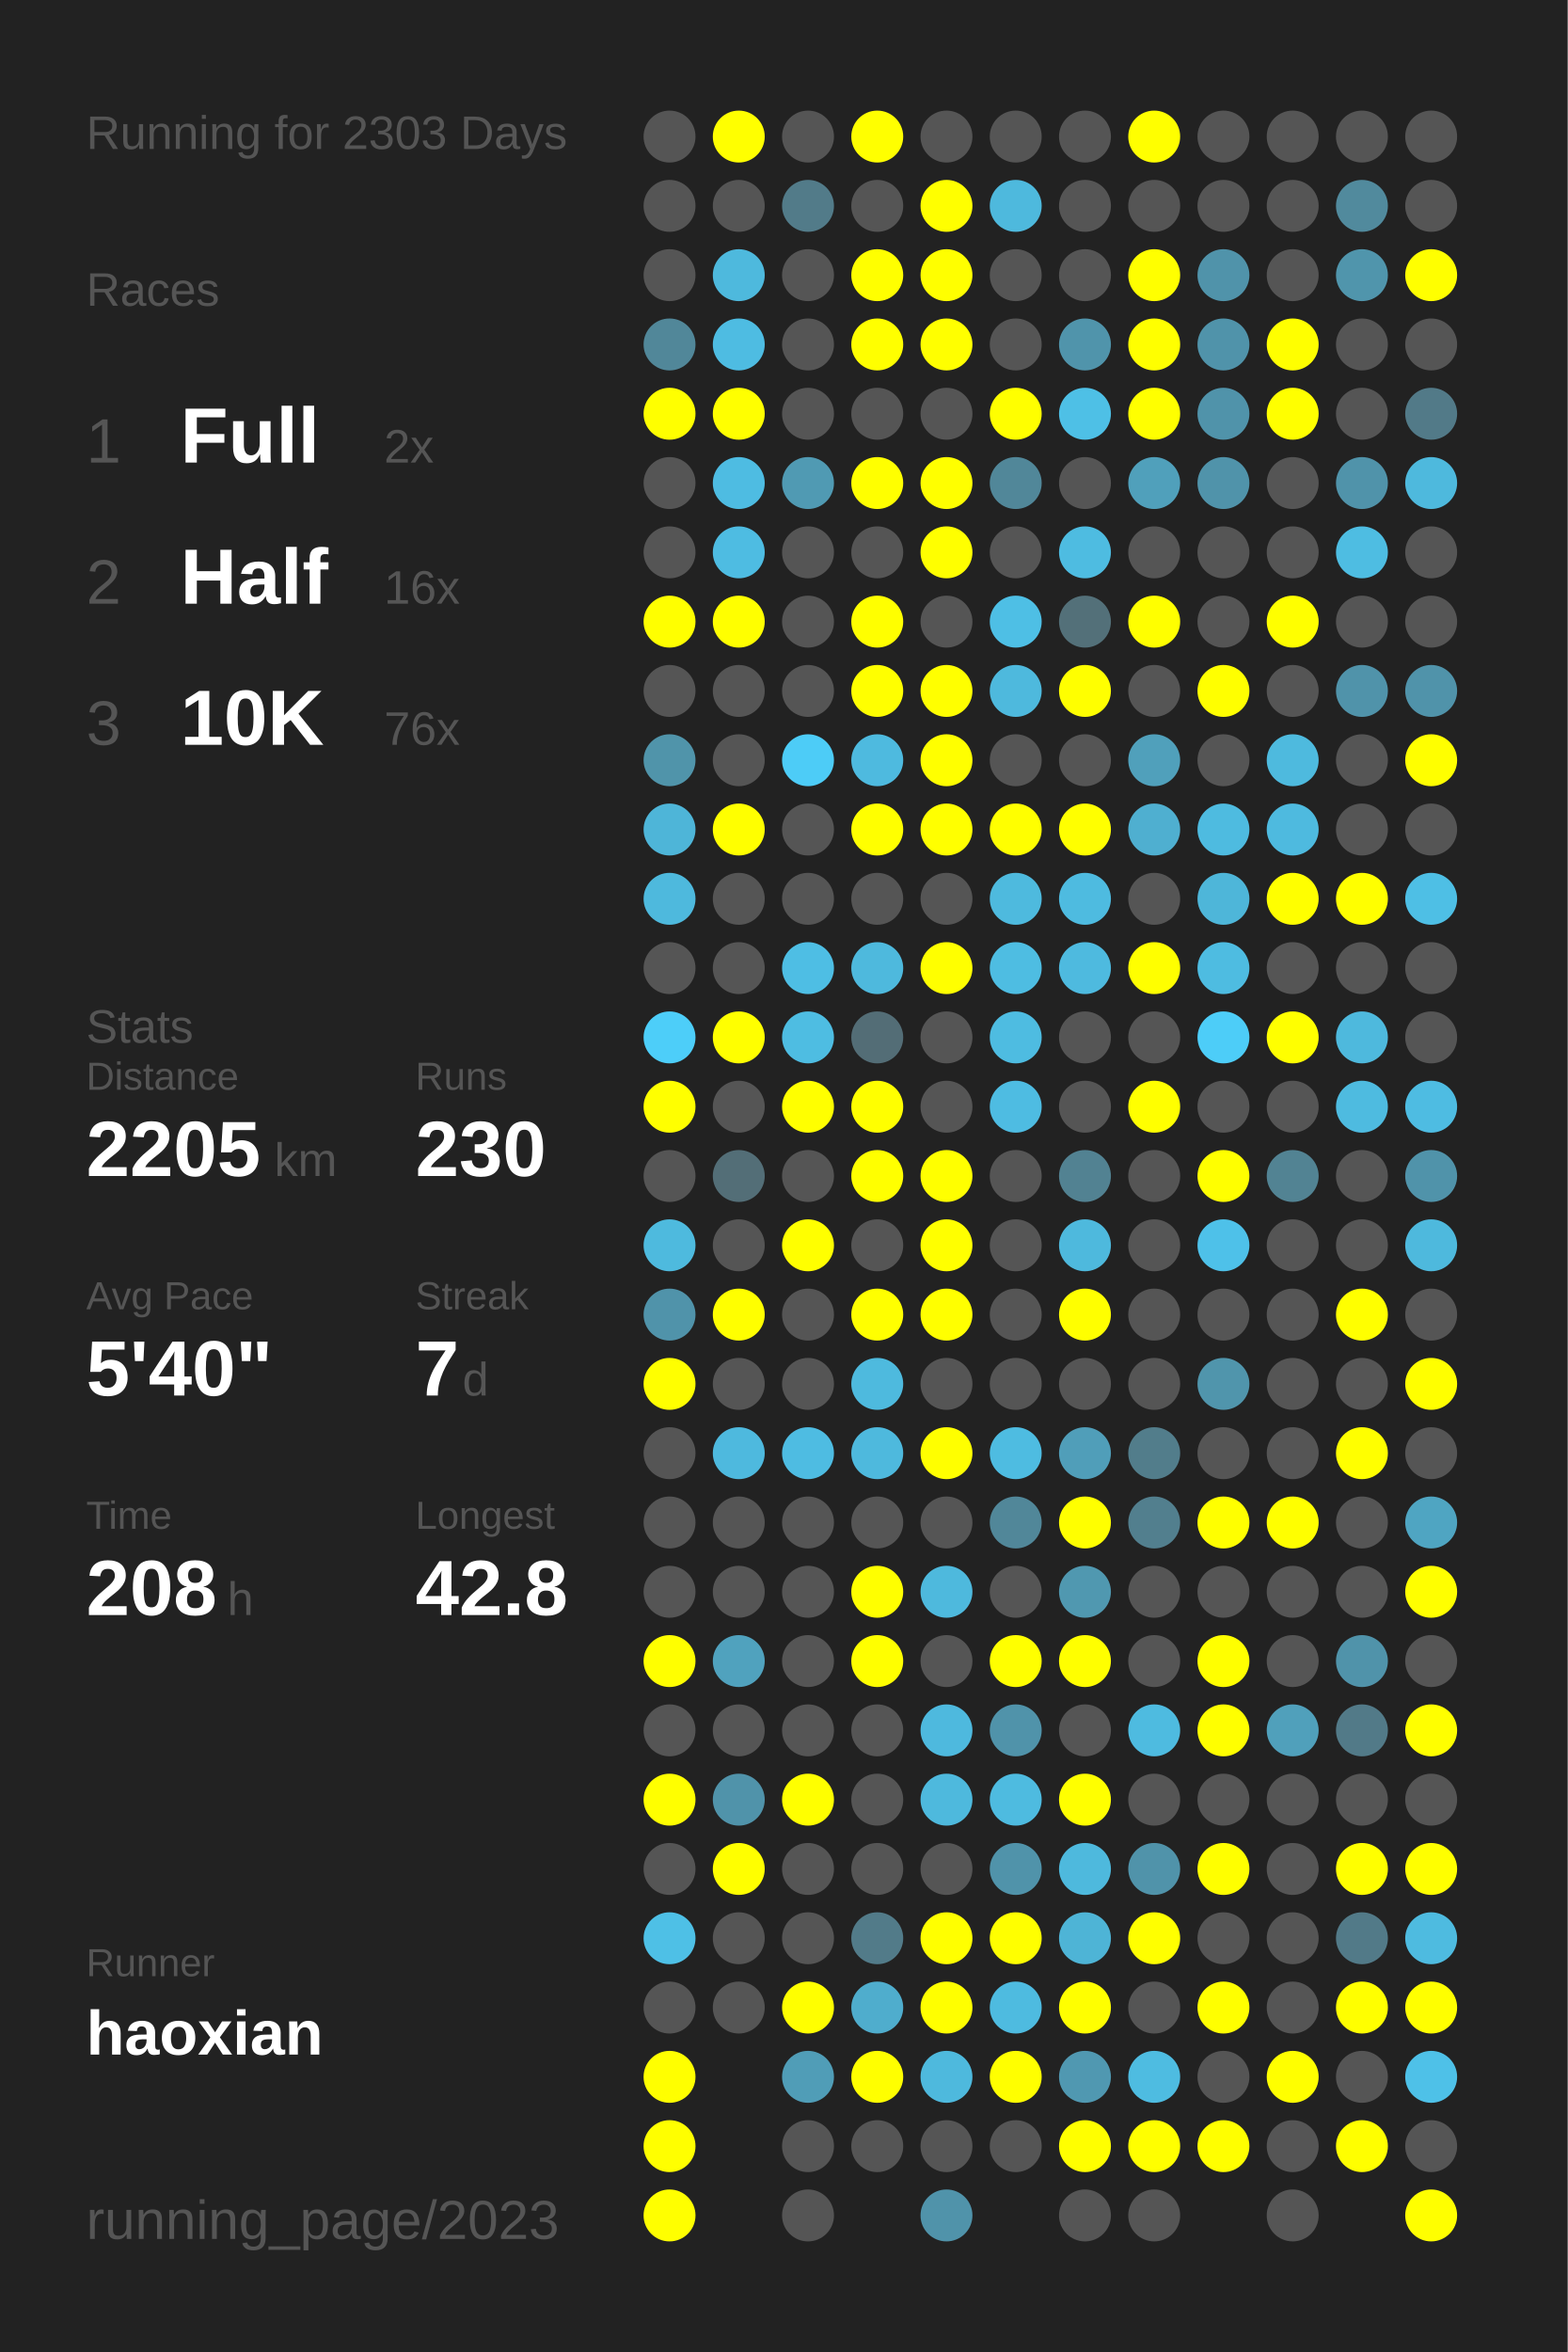
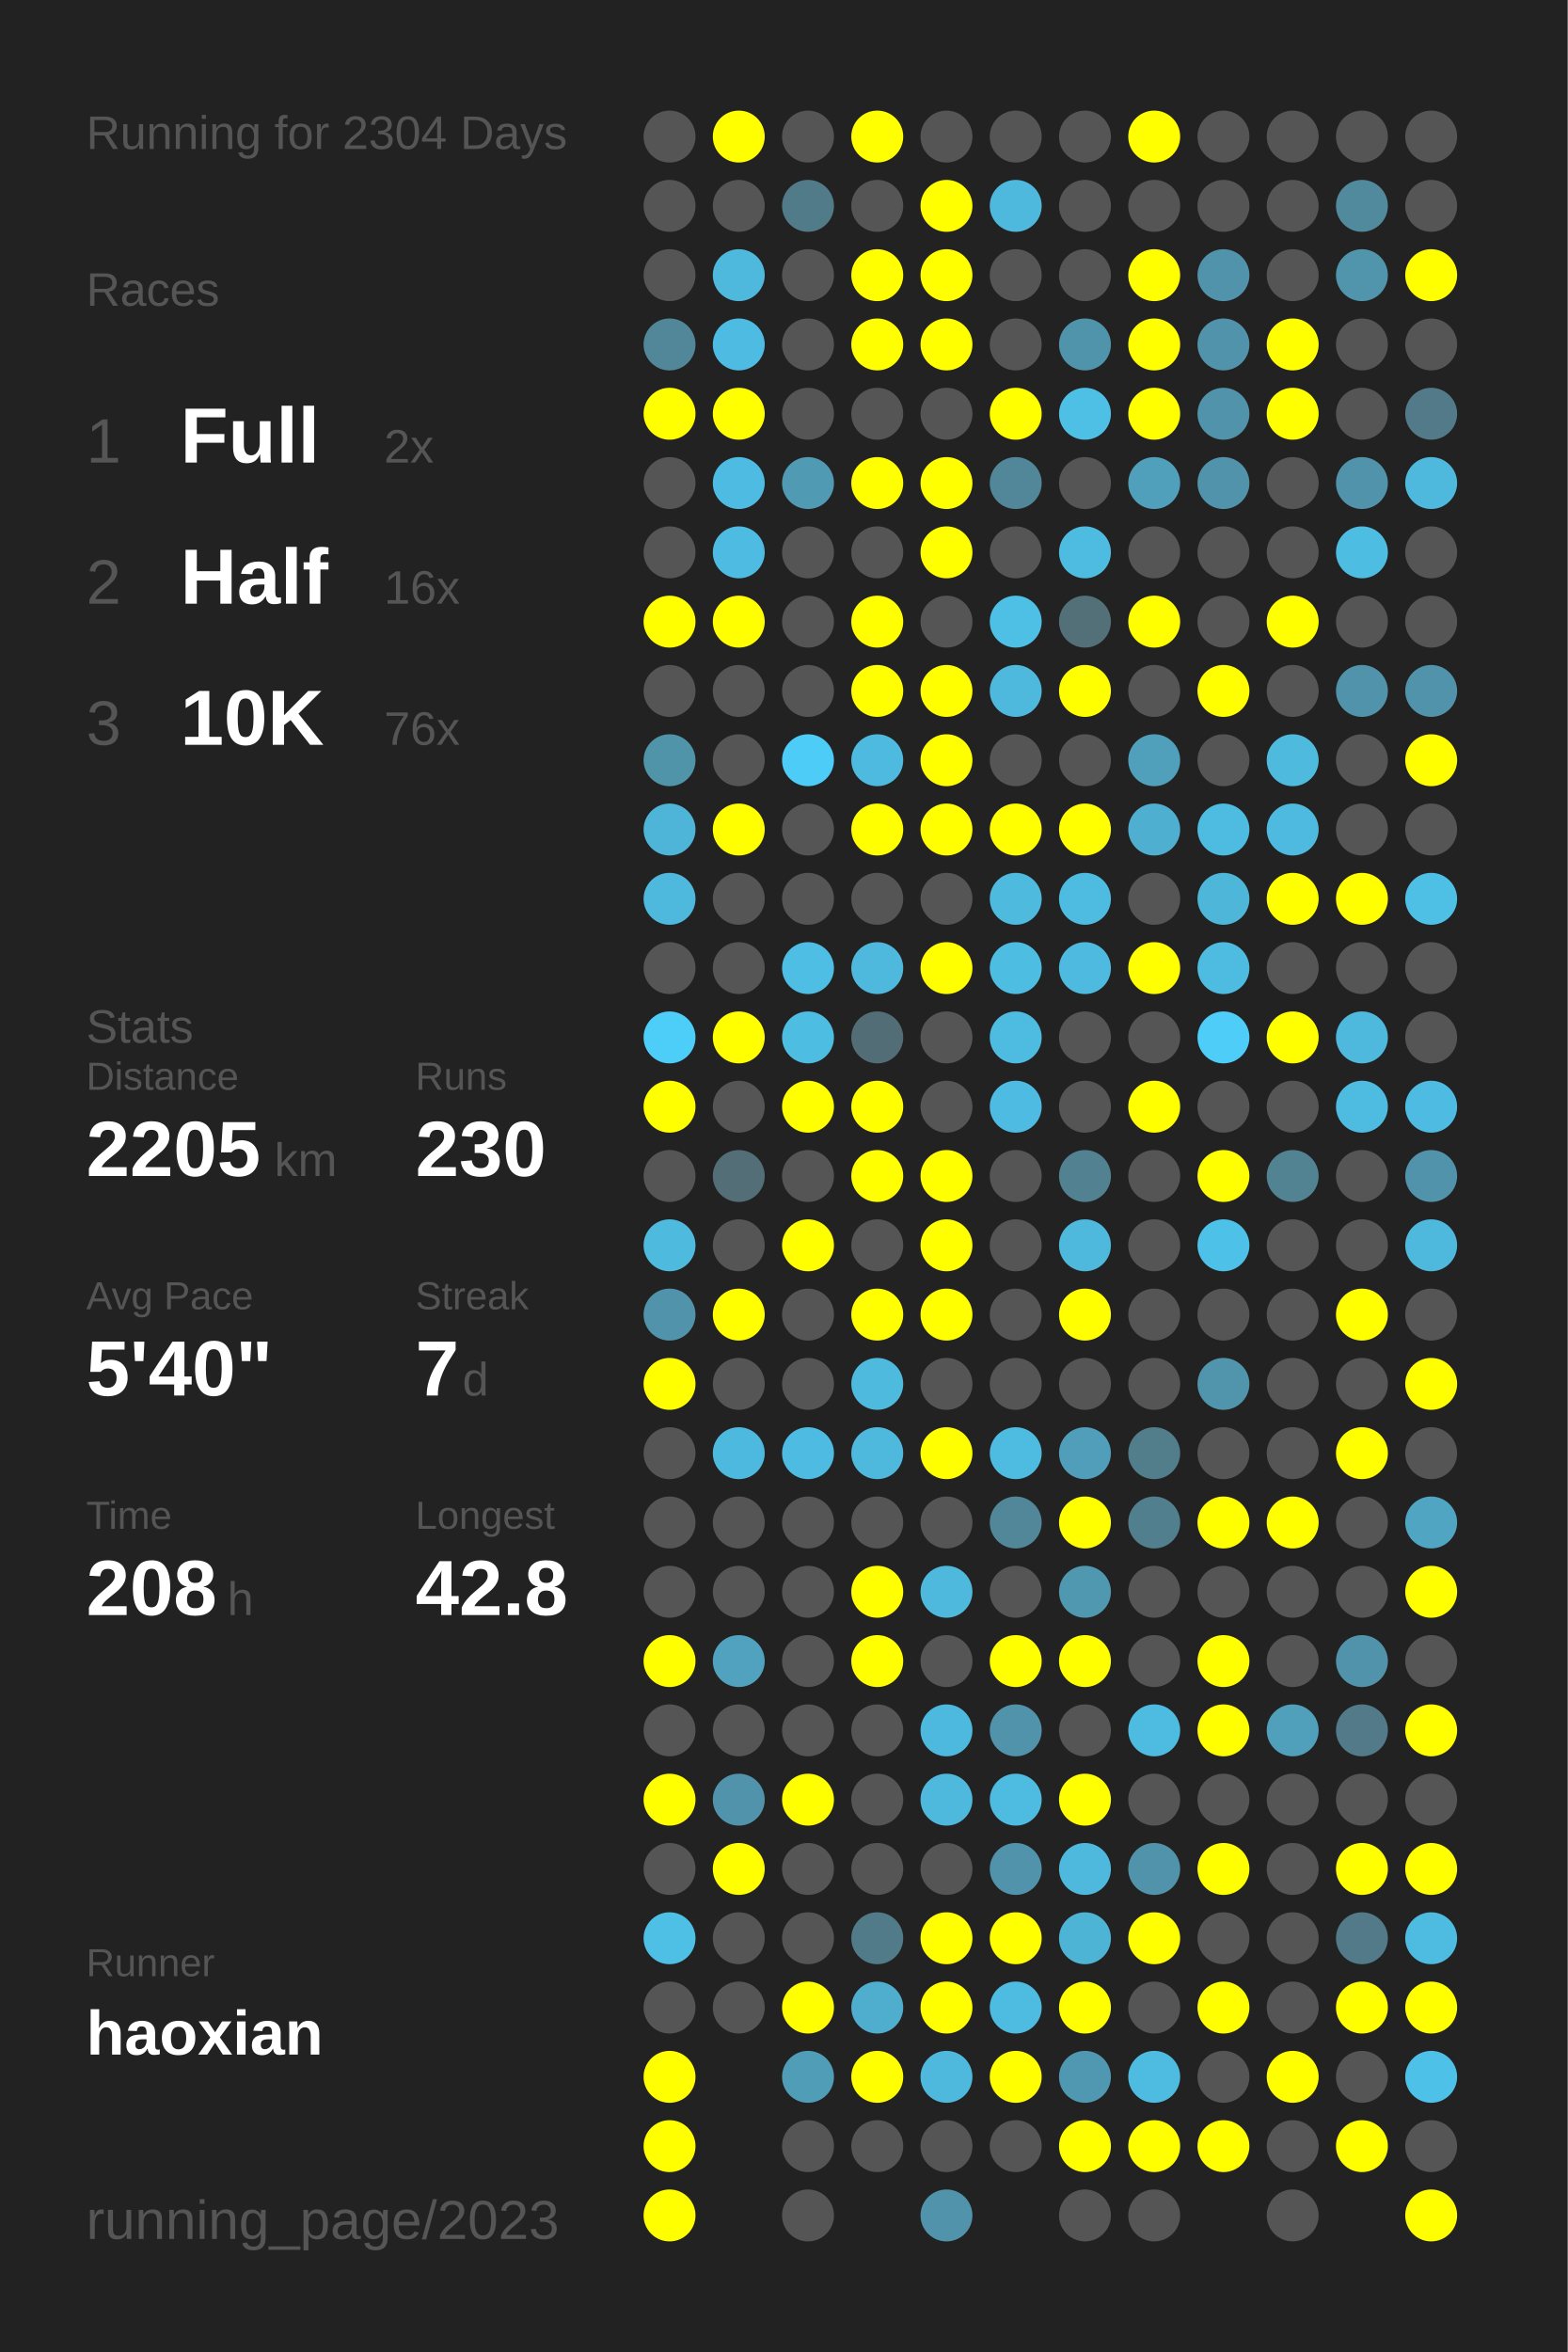
<svg xmlns="http://www.w3.org/2000/svg" baseProfile="full" height="300mm" version="1.1" viewBox="0,0,200,300" width="200mm">
  <defs />
  <rect fill="#222222" height="300" width="200" x="0" y="0" />
-   <text fill="#555555" style="font-size:6px; font-family:Arial;" x="11" y="19">Running for 2303 Days</text>
+   <text fill="#555555" style="font-size:6px; font-family:Arial;" x="11" y="19">Running for 2304 Days</text>
  <text fill="#555555" style="font-size:6px; font-family:Arial;" x="11" y="39">Races</text>
  <text fill="#555555" style="font-size:8px; font-family:Arial;" x="11" y="59">1</text>
  <text fill="#FFFFFF" style="font-size:10px; font-family:Arial; font-weight:bold;" x="23" y="59">Full</text>
  <text fill="#555555" style="font-size:6px; font-family:Arial;" x="49" y="59">2x</text>
  <text fill="#555555" style="font-size:8px; font-family:Arial;" x="11" y="77">2</text>
  <text fill="#FFFFFF" style="font-size:10px; font-family:Arial; font-weight:bold;" x="23" y="77">Half</text>
  <text fill="#555555" style="font-size:6px; font-family:Arial;" x="49" y="77">16x</text>
  <text fill="#555555" style="font-size:8px; font-family:Arial;" x="11" y="95">3</text>
  <text fill="#FFFFFF" style="font-size:10px; font-family:Arial; font-weight:bold;" x="23" y="95">10K</text>
  <text fill="#555555" style="font-size:6px; font-family:Arial;" x="49" y="95">76x</text>
  <text fill="#555555" style="font-size:6px; font-family:Arial;" x="11" y="133">Stats</text>
  <text fill="#555555" style="font-size:5px; font-family:Arial;" x="11" y="139">Distance</text>
  <text fill="#FFFFFF" style="font-size:10px; font-family:Arial; font-weight:bold;" x="11" y="150">2205</text>
  <text fill="#555555" style="font-size:6px; font-family:Arial;" x="35" y="150">km</text>
  <text fill="#555555" style="font-size:5px; font-family:Arial;" x="53" y="139">Runs</text>
  <text fill="#FFFFFF" style="font-size:10px; font-family:Arial; font-weight:bold;" x="53" y="150">230</text>
  <text fill="#555555" style="font-size:5px; font-family:Arial;" x="11" y="167">Avg Pace</text>
  <text fill="#FFFFFF" style="font-size:10px; font-family:Arial; font-weight:bold;" x="11" y="178">5'40"</text>
  <text fill="#555555" style="font-size:5px; font-family:Arial;" x="53" y="167">Streak</text>
  <text fill="#FFFFFF" style="font-size:10px; font-family:Arial; font-weight:bold;" x="53" y="178">7</text>
  <text fill="#555555" style="font-size:6px; font-family:Arial;" x="59" y="178">d</text>
  <text fill="#555555" style="font-size:5px; font-family:Arial;" x="11" y="195">Time</text>
  <text fill="#FFFFFF" style="font-size:10px; font-family:Arial; font-weight:bold;" x="11" y="206">208</text>
  <text fill="#555555" style="font-size:6px; font-family:Arial;" x="29" y="206">h</text>
  <text fill="#555555" style="font-size:5px; font-family:Arial;" x="53" y="195">Longest</text>
  <text fill="#FFFFFF" style="font-size:10px; font-family:Arial; font-weight:bold;" x="53" y="206">42.8</text>
  <text fill="#555555" style="font-size:5px; font-family:Arial;" x="11" y="252.065">Runner</text>
  <text fill="#FFFFFF" style="font-size:8px; font-family:Arial; font-weight:bold;" x="11" y="262.065">haoxian</text>
  <text fill="#555555" style="font-size:7px; font-family:Arial;" x="11" y="285.581">running_page/2023</text>
  <circle cx="85.417" cy="17.419" fill="#555555" r="3.312" />
  <circle cx="85.417" cy="26.258" fill="#555555" r="3.312" />
  <circle cx="85.417" cy="35.097" fill="#555555" r="3.312" />
  <circle cx="85.417" cy="43.935" fill="#518799" r="3.312" />
  <circle cx="85.417" cy="52.774" fill="#FFFF00" r="3.312" />
  <circle cx="85.417" cy="61.613" fill="#555555" r="3.312" />
  <circle cx="85.417" cy="70.452" fill="#555555" r="3.312" />
  <circle cx="85.417" cy="79.29" fill="#FFFF00" r="3.312" />
  <circle cx="85.417" cy="88.129" fill="#555555" r="3.312" />
  <circle cx="85.417" cy="96.968" fill="#5094aa" r="3.312" />
  <circle cx="85.417" cy="105.806" fill="#4eb5d8" r="3.312" />
  <circle cx="85.417" cy="114.645" fill="#4eb9dd" r="3.312" />
  <circle cx="85.417" cy="123.484" fill="#555555" r="3.312" />
  <circle cx="85.417" cy="132.323" fill="#4dcef9" r="3.312" />
  <circle cx="85.417" cy="141.161" fill="#FFFF00" r="3.312" />
  <circle cx="85.417" cy="150" fill="#555555" r="3.312" />
  <circle cx="85.417" cy="158.839" fill="#4ebade" r="3.312" />
  <circle cx="85.417" cy="167.677" fill="#5093aa" r="3.312" />
  <circle cx="85.417" cy="176.516" fill="#FFFF00" r="3.312" />
  <circle cx="85.417" cy="185.355" fill="#555555" r="3.312" />
  <circle cx="85.417" cy="194.194" fill="#555555" r="3.312" />
  <circle cx="85.417" cy="203.032" fill="#555555" r="3.312" />
  <circle cx="85.417" cy="211.871" fill="#FFFF00" r="3.312" />
  <circle cx="85.417" cy="220.71" fill="#555555" r="3.312" />
  <circle cx="85.417" cy="229.548" fill="#FFFF00" r="3.312" />
  <circle cx="85.417" cy="238.387" fill="#555555" r="3.312" />
  <circle cx="85.417" cy="247.226" fill="#4ec0e6" r="3.312" />
  <circle cx="85.417" cy="256.065" fill="#555555" r="3.312" />
  <circle cx="85.417" cy="264.903" fill="#FFFF00" r="3.312" />
  <circle cx="85.417" cy="273.742" fill="#FFFF00" r="3.312" />
  <circle cx="85.417" cy="282.581" fill="#FFFF00" r="3.312" />
  <circle cx="94.25" cy="17.419" fill="#FFFF00" r="3.312" />
  <circle cx="94.25" cy="26.258" fill="#555555" r="3.312" />
  <circle cx="94.25" cy="35.097" fill="#4eb9dd" r="3.312" />
  <circle cx="94.25" cy="43.935" fill="#4ebce2" r="3.312" />
  <circle cx="94.25" cy="52.774" fill="#FFFF00" r="3.312" />
  <circle cx="94.25" cy="61.613" fill="#4ebce2" r="3.312" />
  <circle cx="94.25" cy="70.452" fill="#4ebce2" r="3.312" />
  <circle cx="94.25" cy="79.29" fill="#FFFF00" r="3.312" />
  <circle cx="94.25" cy="88.129" fill="#555555" r="3.312" />
  <circle cx="94.25" cy="96.968" fill="#555555" r="3.312" />
  <circle cx="94.25" cy="105.806" fill="#FFFF00" r="3.312" />
  <circle cx="94.25" cy="114.645" fill="#555555" r="3.312" />
  <circle cx="94.25" cy="123.484" fill="#555555" r="3.312" />
  <circle cx="94.25" cy="132.323" fill="#FFFF00" r="3.312" />
  <circle cx="94.25" cy="141.161" fill="#555555" r="3.312" />
  <circle cx="94.25" cy="150" fill="#536e77" r="3.312" />
  <circle cx="94.25" cy="158.839" fill="#555555" r="3.312" />
  <circle cx="94.25" cy="167.677" fill="#FFFF00" r="3.312" />
  <circle cx="94.25" cy="176.516" fill="#555555" r="3.312" />
  <circle cx="94.25" cy="185.355" fill="#4eb9de" r="3.312" />
  <circle cx="94.25" cy="194.194" fill="#555555" r="3.312" />
  <circle cx="94.25" cy="203.032" fill="#555555" r="3.312" />
  <circle cx="94.25" cy="211.871" fill="#50a2be" r="3.312" />
  <circle cx="94.25" cy="220.71" fill="#555555" r="3.312" />
  <circle cx="94.25" cy="229.548" fill="#5093aa" r="3.312" />
  <circle cx="94.25" cy="238.387" fill="#FFFF00" r="3.312" />
  <circle cx="94.25" cy="247.226" fill="#555555" r="3.312" />
  <circle cx="94.25" cy="256.065" fill="#555555" r="3.312" />
  <circle cx="103.083" cy="17.419" fill="#555555" r="3.312" />
  <circle cx="103.083" cy="26.258" fill="#527b89" r="3.312" />
  <circle cx="103.083" cy="35.097" fill="#555555" r="3.312" />
  <circle cx="103.083" cy="43.935" fill="#555555" r="3.312" />
  <circle cx="103.083" cy="52.774" fill="#555555" r="3.312" />
  <circle cx="103.083" cy="61.613" fill="#509ab3" r="3.312" />
  <circle cx="103.083" cy="70.452" fill="#555555" r="3.312" />
  <circle cx="103.083" cy="79.29" fill="#555555" r="3.312" />
  <circle cx="103.083" cy="88.129" fill="#555555" r="3.312" />
  <circle cx="103.083" cy="96.968" fill="#4dccf7" r="3.312" />
  <circle cx="103.083" cy="105.806" fill="#555555" r="3.312" />
  <circle cx="103.083" cy="114.645" fill="#555555" r="3.312" />
  <circle cx="103.083" cy="123.484" fill="#4ebee4" r="3.312" />
  <circle cx="103.083" cy="132.323" fill="#4ebde2" r="3.312" />
  <circle cx="103.083" cy="141.161" fill="#FFFF00" r="3.312" />
  <circle cx="103.083" cy="150" fill="#555555" r="3.312" />
  <circle cx="103.083" cy="158.839" fill="#FFFF00" r="3.312" />
  <circle cx="103.083" cy="167.677" fill="#555555" r="3.312" />
  <circle cx="103.083" cy="176.516" fill="#555555" r="3.312" />
  <circle cx="103.083" cy="185.355" fill="#4ebce2" r="3.312" />
  <circle cx="103.083" cy="194.194" fill="#555555" r="3.312" />
  <circle cx="103.083" cy="203.032" fill="#555555" r="3.312" />
  <circle cx="103.083" cy="211.871" fill="#555555" r="3.312" />
  <circle cx="103.083" cy="220.71" fill="#555555" r="3.312" />
  <circle cx="103.083" cy="229.548" fill="#FFFF00" r="3.312" />
  <circle cx="103.083" cy="238.387" fill="#555555" r="3.312" />
  <circle cx="103.083" cy="247.226" fill="#555555" r="3.312" />
  <circle cx="103.083" cy="256.065" fill="#FFFF00" r="3.312" />
  <circle cx="103.083" cy="264.903" fill="#509db7" r="3.312" />
  <circle cx="103.083" cy="273.742" fill="#555555" r="3.312" />
  <circle cx="103.083" cy="282.581" fill="#555555" r="3.312" />
  <circle cx="111.917" cy="17.419" fill="#FFFF00" r="3.312" />
  <circle cx="111.917" cy="26.258" fill="#555555" r="3.312" />
  <circle cx="111.917" cy="35.097" fill="#FFFF00" r="3.312" />
  <circle cx="111.917" cy="43.935" fill="#FFFF00" r="3.312" />
  <circle cx="111.917" cy="52.774" fill="#555555" r="3.312" />
  <circle cx="111.917" cy="61.613" fill="#FFFF00" r="3.312" />
  <circle cx="111.917" cy="70.452" fill="#555555" r="3.312" />
  <circle cx="111.917" cy="79.29" fill="#FFFF00" r="3.312" />
  <circle cx="111.917" cy="88.129" fill="#FFFF00" r="3.312" />
  <circle cx="111.917" cy="96.968" fill="#4ebadf" r="3.312" />
  <circle cx="111.917" cy="105.806" fill="#FFFF00" r="3.312" />
  <circle cx="111.917" cy="114.645" fill="#555555" r="3.312" />
  <circle cx="111.917" cy="123.484" fill="#4eb9dd" r="3.312" />
  <circle cx="111.917" cy="132.323" fill="#536d76" r="3.312" />
  <circle cx="111.917" cy="141.161" fill="#FFFF00" r="3.312" />
  <circle cx="111.917" cy="150" fill="#FFFF00" r="3.312" />
  <circle cx="111.917" cy="158.839" fill="#555555" r="3.312" />
  <circle cx="111.917" cy="167.677" fill="#FFFF00" r="3.312" />
  <circle cx="111.917" cy="176.516" fill="#4ebade" r="3.312" />
  <circle cx="111.917" cy="185.355" fill="#4eb9dd" r="3.312" />
  <circle cx="111.917" cy="194.194" fill="#555555" r="3.312" />
  <circle cx="111.917" cy="203.032" fill="#FFFF00" r="3.312" />
  <circle cx="111.917" cy="211.871" fill="#FFFF00" r="3.312" />
  <circle cx="111.917" cy="220.71" fill="#555555" r="3.312" />
  <circle cx="111.917" cy="229.548" fill="#555555" r="3.312" />
  <circle cx="111.917" cy="238.387" fill="#555555" r="3.312" />
  <circle cx="111.917" cy="247.226" fill="#527b89" r="3.312" />
  <circle cx="111.917" cy="256.065" fill="#4fadcd" r="3.312" />
  <circle cx="111.917" cy="264.903" fill="#FFFF00" r="3.312" />
  <circle cx="111.917" cy="273.742" fill="#555555" r="3.312" />
  <circle cx="120.75" cy="17.419" fill="#555555" r="3.312" />
  <circle cx="120.75" cy="26.258" fill="#FFFF00" r="3.312" />
  <circle cx="120.75" cy="35.097" fill="#FFFF00" r="3.312" />
  <circle cx="120.75" cy="43.935" fill="#FFFF00" r="3.312" />
  <circle cx="120.75" cy="52.774" fill="#555555" r="3.312" />
  <circle cx="120.75" cy="61.613" fill="#FFFF00" r="3.312" />
  <circle cx="120.75" cy="70.452" fill="#FFFF00" r="3.312" />
  <circle cx="120.75" cy="79.29" fill="#555555" r="3.312" />
  <circle cx="120.75" cy="88.129" fill="#FFFF00" r="3.312" />
  <circle cx="120.75" cy="96.968" fill="#FFFF00" r="3.312" />
  <circle cx="120.75" cy="105.806" fill="#FFFF00" r="3.312" />
  <circle cx="120.75" cy="114.645" fill="#555555" r="3.312" />
  <circle cx="120.75" cy="123.484" fill="#FFFF00" r="3.312" />
  <circle cx="120.75" cy="132.323" fill="#555555" r="3.312" />
  <circle cx="120.75" cy="141.161" fill="#555555" r="3.312" />
  <circle cx="120.75" cy="150" fill="#FFFF00" r="3.312" />
  <circle cx="120.75" cy="158.839" fill="#FFFF00" r="3.312" />
  <circle cx="120.75" cy="167.677" fill="#FFFF00" r="3.312" />
  <circle cx="120.75" cy="176.516" fill="#555555" r="3.312" />
  <circle cx="120.75" cy="185.355" fill="#FFFF00" r="3.312" />
  <circle cx="120.75" cy="194.194" fill="#555555" r="3.312" />
  <circle cx="120.75" cy="203.032" fill="#4eb9dd" r="3.312" />
  <circle cx="120.75" cy="211.871" fill="#555555" r="3.312" />
  <circle cx="120.75" cy="220.71" fill="#4eb9de" r="3.312" />
  <circle cx="120.75" cy="229.548" fill="#4eb9dd" r="3.312" />
  <circle cx="120.75" cy="238.387" fill="#555555" r="3.312" />
  <circle cx="120.75" cy="247.226" fill="#FFFF00" r="3.312" />
  <circle cx="120.75" cy="256.065" fill="#FFFF00" r="3.312" />
  <circle cx="120.75" cy="264.903" fill="#4eb9dd" r="3.312" />
  <circle cx="120.75" cy="273.742" fill="#555555" r="3.312" />
  <circle cx="120.75" cy="282.581" fill="#5093aa" r="3.312" />
  <circle cx="129.583" cy="17.419" fill="#555555" r="3.312" />
  <circle cx="129.583" cy="26.258" fill="#4eb9dd" r="3.312" />
  <circle cx="129.583" cy="35.097" fill="#555555" r="3.312" />
  <circle cx="129.583" cy="43.935" fill="#555555" r="3.312" />
  <circle cx="129.583" cy="52.774" fill="#FFFF00" r="3.312" />
  <circle cx="129.583" cy="61.613" fill="#518799" r="3.312" />
  <circle cx="129.583" cy="70.452" fill="#555555" r="3.312" />
  <circle cx="129.583" cy="79.29" fill="#4ebfe5" r="3.312" />
  <circle cx="129.583" cy="88.129" fill="#4eb9dd" r="3.312" />
  <circle cx="129.583" cy="96.968" fill="#555555" r="3.312" />
  <circle cx="129.583" cy="105.806" fill="#FFFF00" r="3.312" />
  <circle cx="129.583" cy="114.645" fill="#4ebade" r="3.312" />
  <circle cx="129.583" cy="123.484" fill="#4ebde2" r="3.312" />
  <circle cx="129.583" cy="132.323" fill="#4ebce1" r="3.312" />
  <circle cx="129.583" cy="141.161" fill="#4ebce2" r="3.312" />
  <circle cx="129.583" cy="150" fill="#555555" r="3.312" />
  <circle cx="129.583" cy="158.839" fill="#555555" r="3.312" />
  <circle cx="129.583" cy="167.677" fill="#555555" r="3.312" />
  <circle cx="129.583" cy="176.516" fill="#555555" r="3.312" />
  <circle cx="129.583" cy="185.355" fill="#4ebce1" r="3.312" />
  <circle cx="129.583" cy="194.194" fill="#518799" r="3.312" />
  <circle cx="129.583" cy="203.032" fill="#555555" r="3.312" />
  <circle cx="129.583" cy="211.871" fill="#FFFF00" r="3.312" />
  <circle cx="129.583" cy="220.71" fill="#5093aa" r="3.312" />
  <circle cx="129.583" cy="229.548" fill="#4ebbe0" r="3.312" />
  <circle cx="129.583" cy="238.387" fill="#5093aa" r="3.312" />
  <circle cx="129.583" cy="247.226" fill="#FFFF00" r="3.312" />
  <circle cx="129.583" cy="256.065" fill="#4ebbe0" r="3.312" />
  <circle cx="129.583" cy="264.903" fill="#FFFF00" r="3.312" />
  <circle cx="129.583" cy="273.742" fill="#555555" r="3.312" />
  <circle cx="138.417" cy="17.419" fill="#555555" r="3.312" />
  <circle cx="138.417" cy="26.258" fill="#555555" r="3.312" />
  <circle cx="138.417" cy="35.097" fill="#555555" r="3.312" />
  <circle cx="138.417" cy="43.935" fill="#5094ab" r="3.312" />
  <circle cx="138.417" cy="52.774" fill="#4ec0e6" r="3.312" />
  <circle cx="138.417" cy="61.613" fill="#555555" r="3.312" />
  <circle cx="138.417" cy="70.452" fill="#4ebce1" r="3.312" />
  <circle cx="138.417" cy="79.29" fill="#537079" r="3.312" />
  <circle cx="138.417" cy="88.129" fill="#FFFF00" r="3.312" />
  <circle cx="138.417" cy="96.968" fill="#555555" r="3.312" />
  <circle cx="138.417" cy="105.806" fill="#FFFF00" r="3.312" />
  <circle cx="138.417" cy="114.645" fill="#4ebbe0" r="3.312" />
  <circle cx="138.417" cy="123.484" fill="#4ebadf" r="3.312" />
  <circle cx="138.417" cy="132.323" fill="#555555" r="3.312" />
  <circle cx="138.417" cy="141.161" fill="#555555" r="3.312" />
  <circle cx="138.417" cy="150" fill="#528292" r="3.312" />
  <circle cx="138.417" cy="158.839" fill="#4eb9dd" r="3.312" />
  <circle cx="138.417" cy="167.677" fill="#FFFF00" r="3.312" />
  <circle cx="138.417" cy="176.516" fill="#555555" r="3.312" />
  <circle cx="138.417" cy="185.355" fill="#509eb9" r="3.312" />
  <circle cx="138.417" cy="194.194" fill="#FFFF00" r="3.312" />
  <circle cx="138.417" cy="203.032" fill="#5098b0" r="3.312" />
  <circle cx="138.417" cy="211.871" fill="#FFFF00" r="3.312" />
  <circle cx="138.417" cy="220.71" fill="#555555" r="3.312" />
  <circle cx="138.417" cy="229.548" fill="#FFFF00" r="3.312" />
  <circle cx="138.417" cy="238.387" fill="#4eb9dd" r="3.312" />
  <circle cx="138.417" cy="247.226" fill="#4eb4d6" r="3.312" />
  <circle cx="138.417" cy="256.065" fill="#FFFF00" r="3.312" />
  <circle cx="138.417" cy="264.903" fill="#5098b1" r="3.312" />
  <circle cx="138.417" cy="273.742" fill="#FFFF00" r="3.312" />
  <circle cx="138.417" cy="282.581" fill="#555555" r="3.312" />
  <circle cx="147.25" cy="17.419" fill="#FFFF00" r="3.312" />
  <circle cx="147.25" cy="26.258" fill="#555555" r="3.312" />
  <circle cx="147.25" cy="35.097" fill="#FFFF00" r="3.312" />
  <circle cx="147.25" cy="43.935" fill="#FFFF00" r="3.312" />
  <circle cx="147.25" cy="52.774" fill="#FFFF00" r="3.312" />
  <circle cx="147.25" cy="61.613" fill="#50a0bb" r="3.312" />
  <circle cx="147.25" cy="70.452" fill="#555555" r="3.312" />
  <circle cx="147.25" cy="79.29" fill="#FFFF00" r="3.312" />
  <circle cx="147.25" cy="88.129" fill="#555555" r="3.312" />
  <circle cx="147.25" cy="96.968" fill="#50a0bb" r="3.312" />
  <circle cx="147.25" cy="105.806" fill="#4fafd0" r="3.312" />
  <circle cx="147.25" cy="114.645" fill="#555555" r="3.312" />
  <circle cx="147.25" cy="123.484" fill="#FFFF00" r="3.312" />
  <circle cx="147.25" cy="132.323" fill="#555555" r="3.312" />
  <circle cx="147.25" cy="141.161" fill="#FFFF00" r="3.312" />
  <circle cx="147.25" cy="150" fill="#555555" r="3.312" />
  <circle cx="147.25" cy="158.839" fill="#555555" r="3.312" />
  <circle cx="147.25" cy="167.677" fill="#555555" r="3.312" />
  <circle cx="147.25" cy="176.516" fill="#555555" r="3.312" />
  <circle cx="147.25" cy="185.355" fill="#527d8b" r="3.312" />
  <circle cx="147.25" cy="194.194" fill="#527f8e" r="3.312" />
  <circle cx="147.25" cy="203.032" fill="#555555" r="3.312" />
  <circle cx="147.25" cy="211.871" fill="#555555" r="3.312" />
  <circle cx="147.25" cy="220.71" fill="#4ebbe0" r="3.312" />
  <circle cx="147.25" cy="229.548" fill="#555555" r="3.312" />
  <circle cx="147.25" cy="238.387" fill="#5093aa" r="3.312" />
  <circle cx="147.25" cy="247.226" fill="#FFFF00" r="3.312" />
  <circle cx="147.25" cy="256.065" fill="#555555" r="3.312" />
  <circle cx="147.25" cy="264.903" fill="#4ebce1" r="3.312" />
  <circle cx="147.25" cy="273.742" fill="#FFFF00" r="3.312" />
  <circle cx="147.25" cy="282.581" fill="#555555" r="3.312" />
  <circle cx="156.083" cy="17.419" fill="#555555" r="3.312" />
  <circle cx="156.083" cy="26.258" fill="#555555" r="3.312" />
  <circle cx="156.083" cy="35.097" fill="#5093aa" r="3.312" />
  <circle cx="156.083" cy="43.935" fill="#5093aa" r="3.312" />
  <circle cx="156.083" cy="52.774" fill="#5093aa" r="3.312" />
  <circle cx="156.083" cy="61.613" fill="#5093aa" r="3.312" />
  <circle cx="156.083" cy="70.452" fill="#555555" r="3.312" />
  <circle cx="156.083" cy="79.29" fill="#555555" r="3.312" />
  <circle cx="156.083" cy="88.129" fill="#FFFF00" r="3.312" />
  <circle cx="156.083" cy="96.968" fill="#555555" r="3.312" />
  <circle cx="156.083" cy="105.806" fill="#4ebbe0" r="3.312" />
  <circle cx="156.083" cy="114.645" fill="#4eb6d9" r="3.312" />
  <circle cx="156.083" cy="123.484" fill="#4ebce1" r="3.312" />
  <circle cx="156.083" cy="132.323" fill="#4dcdf8" r="3.312" />
  <circle cx="156.083" cy="141.161" fill="#555555" r="3.312" />
  <circle cx="156.083" cy="150" fill="#FFFF00" r="3.312" />
  <circle cx="156.083" cy="158.839" fill="#4ec1e9" r="3.312" />
  <circle cx="156.083" cy="167.677" fill="#555555" r="3.312" />
  <circle cx="156.083" cy="176.516" fill="#5095ac" r="3.312" />
  <circle cx="156.083" cy="185.355" fill="#555555" r="3.312" />
  <circle cx="156.083" cy="194.194" fill="#FFFF00" r="3.312" />
  <circle cx="156.083" cy="203.032" fill="#555555" r="3.312" />
  <circle cx="156.083" cy="211.871" fill="#FFFF00" r="3.312" />
  <circle cx="156.083" cy="220.71" fill="#FFFF00" r="3.312" />
  <circle cx="156.083" cy="229.548" fill="#555555" r="3.312" />
  <circle cx="156.083" cy="238.387" fill="#FFFF00" r="3.312" />
  <circle cx="156.083" cy="247.226" fill="#555555" r="3.312" />
  <circle cx="156.083" cy="256.065" fill="#FFFF00" r="3.312" />
  <circle cx="156.083" cy="264.903" fill="#555555" r="3.312" />
  <circle cx="156.083" cy="273.742" fill="#FFFF00" r="3.312" />
  <circle cx="164.917" cy="17.419" fill="#555555" r="3.312" />
  <circle cx="164.917" cy="26.258" fill="#555555" r="3.312" />
  <circle cx="164.917" cy="35.097" fill="#555555" r="3.312" />
  <circle cx="164.917" cy="43.935" fill="#FFFF00" r="3.312" />
  <circle cx="164.917" cy="52.774" fill="#FFFF00" r="3.312" />
  <circle cx="164.917" cy="61.613" fill="#555555" r="3.312" />
  <circle cx="164.917" cy="70.452" fill="#555555" r="3.312" />
  <circle cx="164.917" cy="79.29" fill="#FFFF00" r="3.312" />
  <circle cx="164.917" cy="88.129" fill="#555555" r="3.312" />
  <circle cx="164.917" cy="96.968" fill="#4ebade" r="3.312" />
  <circle cx="164.917" cy="105.806" fill="#4ebadf" r="3.312" />
  <circle cx="164.917" cy="114.645" fill="#FFFF00" r="3.312" />
  <circle cx="164.917" cy="123.484" fill="#555555" r="3.312" />
  <circle cx="164.917" cy="132.323" fill="#FFFF00" r="3.312" />
  <circle cx="164.917" cy="141.161" fill="#555555" r="3.312" />
  <circle cx="164.917" cy="150" fill="#528393" r="3.312" />
  <circle cx="164.917" cy="158.839" fill="#555555" r="3.312" />
  <circle cx="164.917" cy="167.677" fill="#555555" r="3.312" />
  <circle cx="164.917" cy="176.516" fill="#555555" r="3.312" />
  <circle cx="164.917" cy="185.355" fill="#555555" r="3.312" />
  <circle cx="164.917" cy="194.194" fill="#FFFF00" r="3.312" />
  <circle cx="164.917" cy="203.032" fill="#555555" r="3.312" />
  <circle cx="164.917" cy="211.871" fill="#555555" r="3.312" />
  <circle cx="164.917" cy="220.71" fill="#50a0bb" r="3.312" />
  <circle cx="164.917" cy="229.548" fill="#555555" r="3.312" />
  <circle cx="164.917" cy="238.387" fill="#555555" r="3.312" />
  <circle cx="164.917" cy="247.226" fill="#555555" r="3.312" />
  <circle cx="164.917" cy="256.065" fill="#555555" r="3.312" />
  <circle cx="164.917" cy="264.903" fill="#FFFF00" r="3.312" />
  <circle cx="164.917" cy="273.742" fill="#555555" r="3.312" />
  <circle cx="164.917" cy="282.581" fill="#555555" r="3.312" />
  <circle cx="173.75" cy="17.419" fill="#555555" r="3.312" />
  <circle cx="173.75" cy="26.258" fill="#518a9d" r="3.312" />
  <circle cx="173.75" cy="35.097" fill="#5095ac" r="3.312" />
  <circle cx="173.75" cy="43.935" fill="#555555" r="3.312" />
  <circle cx="173.75" cy="52.774" fill="#555555" r="3.312" />
  <circle cx="173.75" cy="61.613" fill="#5093aa" r="3.312" />
  <circle cx="173.75" cy="70.452" fill="#4ebde2" r="3.312" />
  <circle cx="173.75" cy="79.29" fill="#555555" r="3.312" />
  <circle cx="173.75" cy="88.129" fill="#5093aa" r="3.312" />
  <circle cx="173.75" cy="96.968" fill="#555555" r="3.312" />
  <circle cx="173.75" cy="105.806" fill="#555555" r="3.312" />
  <circle cx="173.75" cy="114.645" fill="#FFFF00" r="3.312" />
  <circle cx="173.75" cy="123.484" fill="#555555" r="3.312" />
  <circle cx="173.75" cy="132.323" fill="#4eb9dd" r="3.312" />
  <circle cx="173.75" cy="141.161" fill="#4ebbe0" r="3.312" />
  <circle cx="173.75" cy="150" fill="#555555" r="3.312" />
  <circle cx="173.75" cy="158.839" fill="#555555" r="3.312" />
  <circle cx="173.75" cy="167.677" fill="#FFFF00" r="3.312" />
  <circle cx="173.75" cy="176.516" fill="#555555" r="3.312" />
  <circle cx="173.75" cy="185.355" fill="#FFFF00" r="3.312" />
  <circle cx="173.75" cy="194.194" fill="#555555" r="3.312" />
  <circle cx="173.75" cy="203.032" fill="#555555" r="3.312" />
  <circle cx="173.75" cy="211.871" fill="#5093aa" r="3.312" />
  <circle cx="173.75" cy="220.71" fill="#527a88" r="3.312" />
  <circle cx="173.75" cy="229.548" fill="#555555" r="3.312" />
  <circle cx="173.75" cy="238.387" fill="#FFFF00" r="3.312" />
  <circle cx="173.75" cy="247.226" fill="#527a88" r="3.312" />
  <circle cx="173.75" cy="256.065" fill="#FFFF00" r="3.312" />
  <circle cx="173.75" cy="264.903" fill="#555555" r="3.312" />
  <circle cx="173.75" cy="273.742" fill="#FFFF00" r="3.312" />
  <circle cx="182.583" cy="17.419" fill="#555555" r="3.312" />
  <circle cx="182.583" cy="26.258" fill="#555555" r="3.312" />
  <circle cx="182.583" cy="35.097" fill="#FFFF00" r="3.312" />
  <circle cx="182.583" cy="43.935" fill="#555555" r="3.312" />
  <circle cx="182.583" cy="52.774" fill="#527a88" r="3.312" />
  <circle cx="182.583" cy="61.613" fill="#4eb9dd" r="3.312" />
  <circle cx="182.583" cy="70.452" fill="#555555" r="3.312" />
  <circle cx="182.583" cy="79.29" fill="#555555" r="3.312" />
  <circle cx="182.583" cy="88.129" fill="#5093aa" r="3.312" />
  <circle cx="182.583" cy="96.968" fill="#FFFF00" r="3.312" />
  <circle cx="182.583" cy="105.806" fill="#555555" r="3.312" />
  <circle cx="182.583" cy="114.645" fill="#4ebfe5" r="3.312" />
  <circle cx="182.583" cy="123.484" fill="#555555" r="3.312" />
  <circle cx="182.583" cy="132.323" fill="#555555" r="3.312" />
  <circle cx="182.583" cy="141.161" fill="#4ebce2" r="3.312" />
  <circle cx="182.583" cy="150" fill="#5093aa" r="3.312" />
  <circle cx="182.583" cy="158.839" fill="#4eb9dd" r="3.312" />
  <circle cx="182.583" cy="167.677" fill="#555555" r="3.312" />
  <circle cx="182.583" cy="176.516" fill="#FFFF00" r="3.312" />
  <circle cx="182.583" cy="185.355" fill="#555555" r="3.312" />
  <circle cx="182.583" cy="194.194" fill="#4fa5c2" r="3.312" />
  <circle cx="182.583" cy="203.032" fill="#FFFF00" r="3.312" />
  <circle cx="182.583" cy="211.871" fill="#555555" r="3.312" />
  <circle cx="182.583" cy="220.71" fill="#FFFF00" r="3.312" />
  <circle cx="182.583" cy="229.548" fill="#555555" r="3.312" />
  <circle cx="182.583" cy="238.387" fill="#FFFF00" r="3.312" />
  <circle cx="182.583" cy="247.226" fill="#4ebbe0" r="3.312" />
  <circle cx="182.583" cy="256.065" fill="#FFFF00" r="3.312" />
  <circle cx="182.583" cy="264.903" fill="#4ec1e8" r="3.312" />
  <circle cx="182.583" cy="273.742" fill="#555555" r="3.312" />
  <circle cx="182.583" cy="282.581" fill="#FFFF00" r="3.312" />
</svg>
